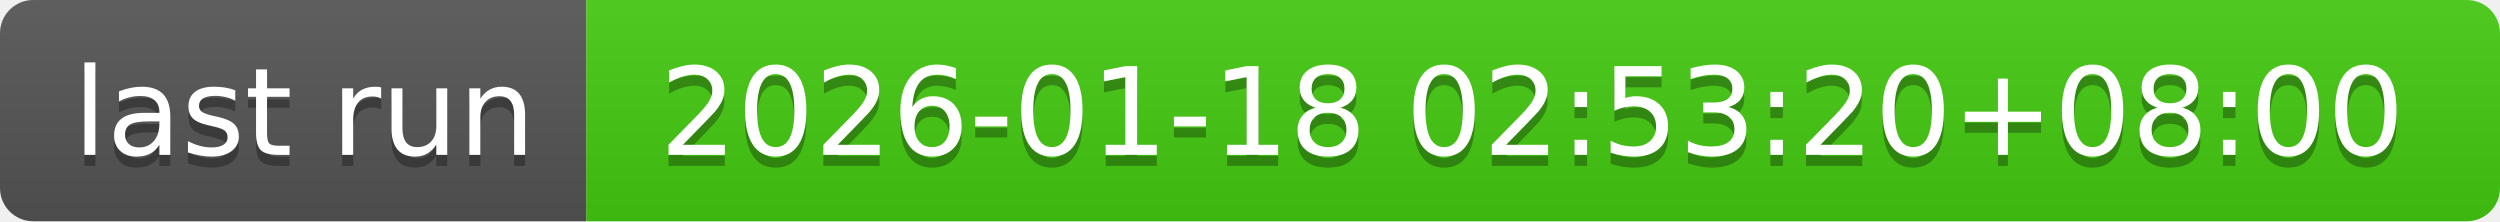
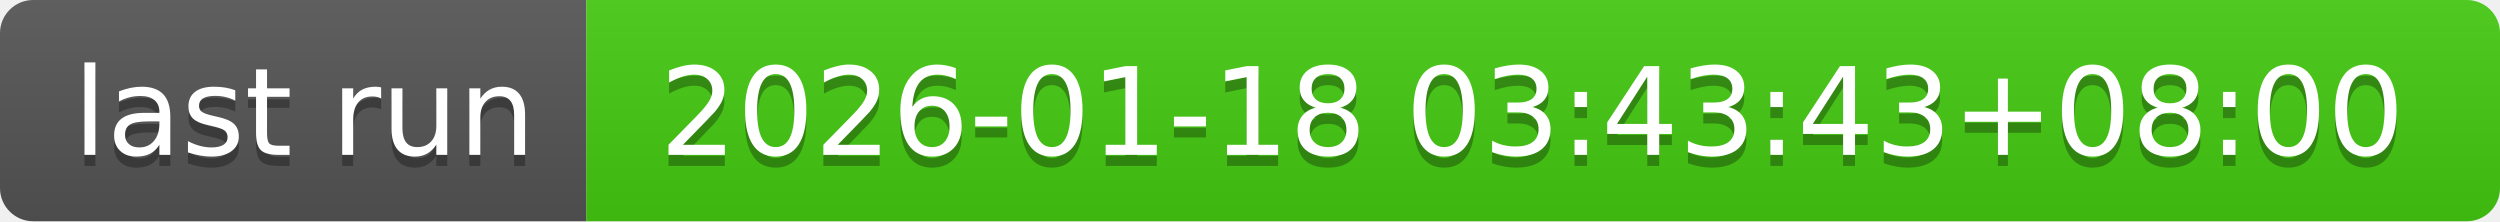
- <svg xmlns="http://www.w3.org/2000/svg" width="226" height="20" role="img" aria-label="last run: 2026-01-18 02:53:20+08:00">
+ <svg xmlns="http://www.w3.org/2000/svg" width="226" height="20" role="img" aria-label="last run: 2026-01-18 03:43:43+08:00">
  <linearGradient id="s" x2="0" y2="100%">
    <stop offset="0" stop-color="#bbb" stop-opacity=".1" />
    <stop offset="1" stop-opacity=".1" />
  </linearGradient>
  <clipPath id="r">
    <rect width="226" height="20" rx="3" fill="#fff" />
  </clipPath>
  <g clip-path="url(#r)">
    <rect width="53" height="20" fill="#555" />
    <rect x="53" width="173" height="20" fill="#4c1" />
    <rect width="226" height="20" fill="url(#s)" />
  </g>
  <g fill="#fff" text-anchor="middle" font-family="Verdana,Geneva,DejaVu Sans,sans-serif" text-rendering="geometricPrecision" font-size="110">
    <text aria-hidden="true" x="275" y="150" fill="#010101" fill-opacity=".3" transform="scale(.1)" textLength="430">last run</text>
    <text x="275" y="140" transform="scale(.1)" fill="#fff" textLength="430">last run</text>
-     <text aria-hidden="true" x="1385" y="150" fill="#010101" fill-opacity=".3" transform="scale(.1)" textLength="1630">2026-01-18 02:53:20+08:00</text>
-     <text x="1385" y="140" transform="scale(.1)" fill="#fff" textLength="1630">2026-01-18 02:53:20+08:00</text>
+     <text aria-hidden="true" x="1385" y="150" fill="#010101" fill-opacity=".3" transform="scale(.1)" textLength="1630">2026-01-18 03:43:43+08:00</text>
+     <text x="1385" y="140" transform="scale(.1)" fill="#fff" textLength="1630">2026-01-18 03:43:43+08:00</text>
  </g>
</svg>
